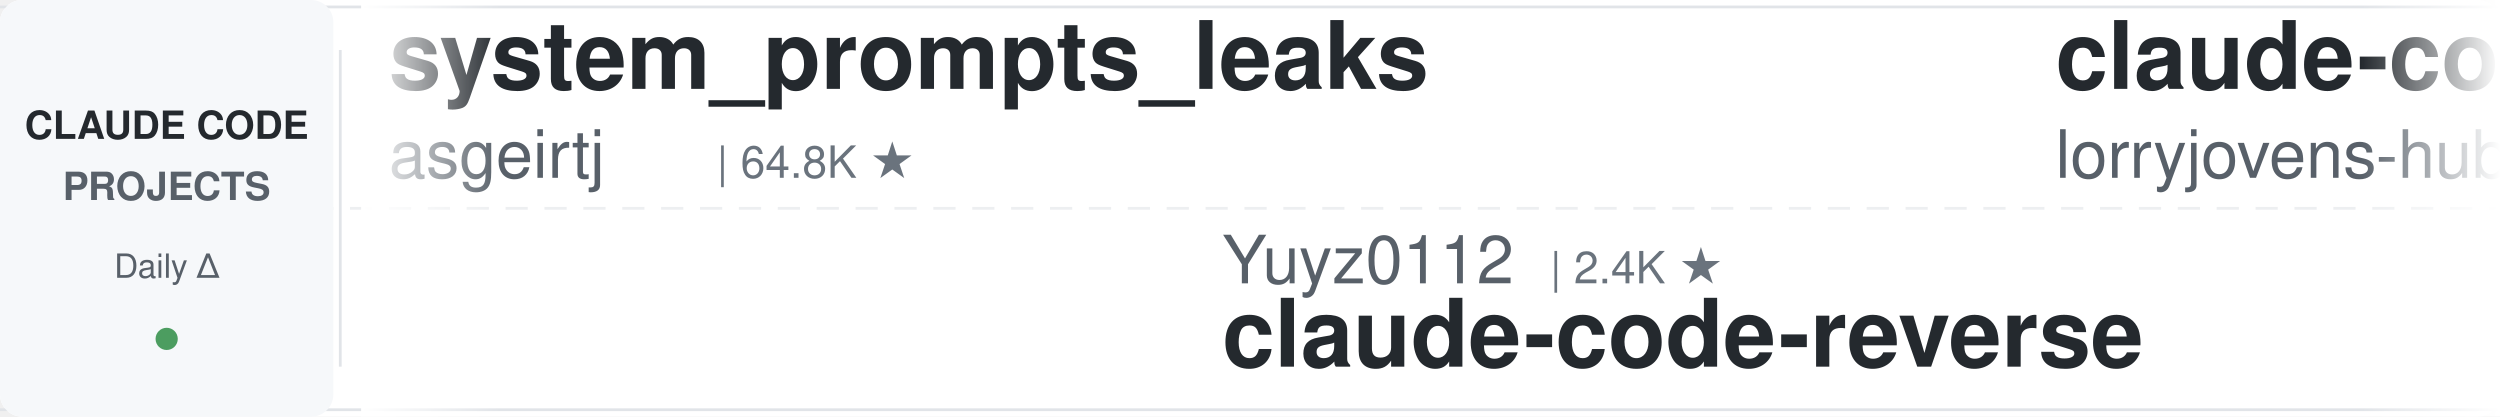
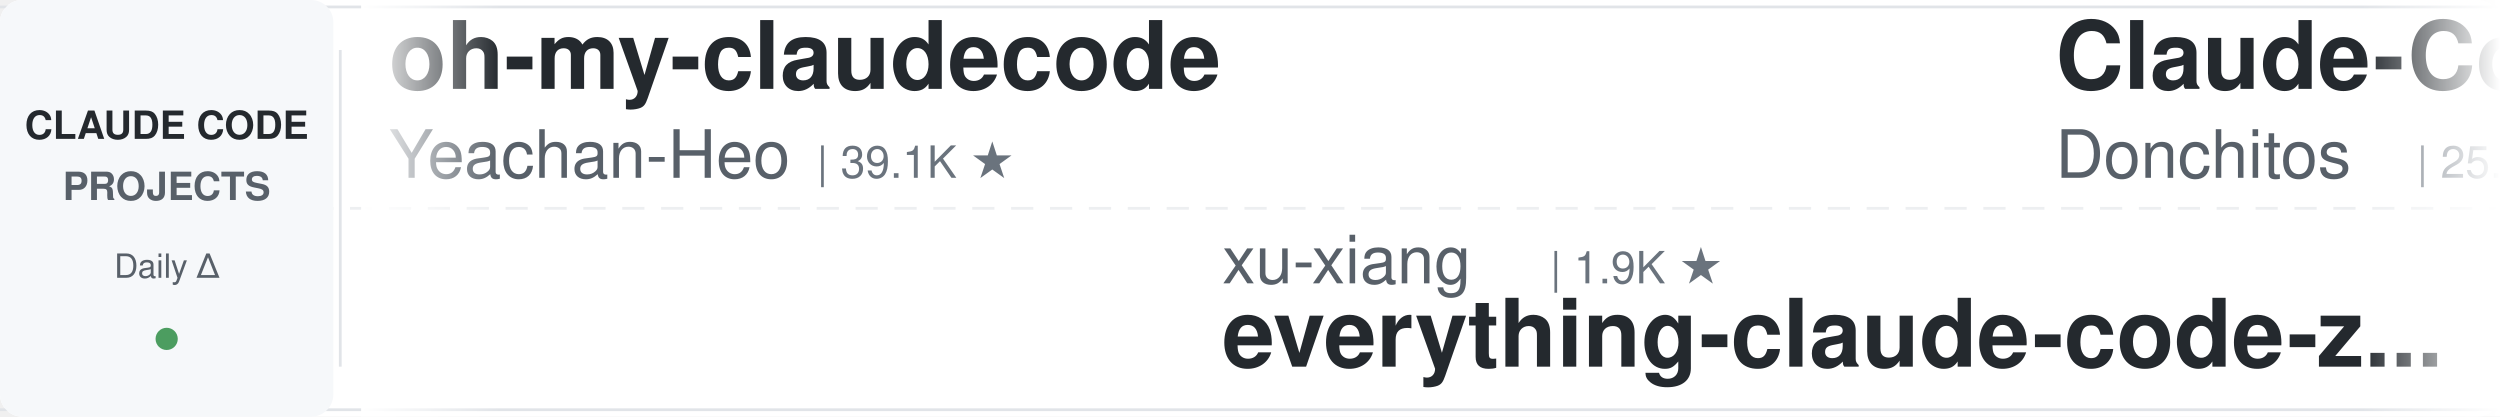
<svg xmlns="http://www.w3.org/2000/svg" width="900" height="150">
  <defs>
    <linearGradient id="leftFade" x1="0%" y1="0%" x2="100%" y2="0%">
      <stop offset="0%" style="stop-color:#ffffff;stop-opacity:1" />
      <stop offset="100%" style="stop-color:#ffffff;stop-opacity:0" />
    </linearGradient>
    <linearGradient id="rightFade" x1="0%" y1="0%" x2="100%" y2="0%">
      <stop offset="0%" style="stop-color:#ffffff;stop-opacity:0" />
      <stop offset="100%" style="stop-color:#ffffff;stop-opacity:1" />
    </linearGradient>
  </defs>
  <rect width="900" height="150" fill="#ffffff" rx="8" />
  <rect x="0" y="2" width="900" height="1" fill="#e1e4e8" />
  <rect x="0" y="147" width="900" height="1" fill="#e1e4e8" />
  <line x1="0" y1="75" x2="900" y2="75" stroke="#e1e4e8" stroke-width="1" stroke-dasharray="8 6" opacity="0.6" />
  <rect x="0" y="0" width="120" height="150" fill="#f6f8fa" rx="8" />
  <text x="60" y="50" font-family="-apple-system, BlinkMacSystemFont, 'Segoe UI', Helvetica, Arial, sans-serif" font-size="14" font-weight="600" fill="#24292e" text-anchor="middle">CLAUDE CODE</text>
  <text x="60" y="72" font-family="-apple-system, BlinkMacSystemFont, 'Segoe UI', Helvetica, Arial, sans-serif" font-size="14" font-weight="600" fill="#586069" text-anchor="middle">PROJECTS</text>
  <text x="60" y="100" font-family="-apple-system, BlinkMacSystemFont, 'Segoe UI', Helvetica, Arial, sans-serif" font-size="12" font-weight="500" fill="#586069" text-anchor="middle">Daily Δ</text>
  <circle cx="60" cy="122" r="4" fill="#22863a" opacity="0.8" />
  <rect x="122" y="18" width="1" height="114" fill="#e1e4e8" />
  <clipPath id="tickerClip">
    <rect x="130" y="0" width="770" height="150" />
  </clipPath>
  <g clip-path="url(#tickerClip)">
    <g id="tickerItems">
      <animateTransform attributeName="transform" attributeType="XML" type="translate" from="0 0" to="-3000 0" dur="54s" repeatCount="indefinite" />
      <g transform="translate(0, 0)">
-         <text x="140" y="32" font-family="-apple-system, BlinkMacSystemFont, 'Segoe UI', Helvetica, Arial, sans-serif" font-size="34" font-weight="600" fill="#24292e">system_prompts_leaks</text>
-         <text x="140" y="64" font-family="-apple-system, BlinkMacSystemFont, 'Segoe UI', Helvetica, Arial, sans-serif" font-size="24" font-weight="400" fill="#586069">asgeirtj</text>
-         <text x="258" y="64" font-family="-apple-system, BlinkMacSystemFont, 'Segoe UI', Helvetica, Arial, sans-serif" font-size="16" font-weight="500" fill="#6a737d">| 64.8K ★</text>
+         <text x="140" y="32" font-family="-apple-system, BlinkMacSystemFont, 'Segoe UI', Helvetica, Arial, sans-serif" font-size="34" font-weight="600" fill="#24292e">oh-my-claudecode</text>
+         <text x="140" y="64" font-family="-apple-system, BlinkMacSystemFont, 'Segoe UI', Helvetica, Arial, sans-serif" font-size="24" font-weight="400" fill="#586069">Yeachan-Heo</text>
+         <text x="294" y="64" font-family="-apple-system, BlinkMacSystemFont, 'Segoe UI', Helvetica, Arial, sans-serif" font-size="16" font-weight="500" fill="#6a737d">| 39.1K ★</text>
      </g>
      <g transform="translate(300, 0)">
-         <text x="140" y="102" font-family="-apple-system, BlinkMacSystemFont, 'Segoe UI', Helvetica, Arial, sans-serif" font-size="24" font-weight="400" fill="#586069">Yuyz0112</text>
-         <text x="258" y="102" font-family="-apple-system, BlinkMacSystemFont, 'Segoe UI', Helvetica, Arial, sans-serif" font-size="16" font-weight="500" fill="#6a737d">| 2.4K ★</text>
-         <text x="140" y="132" font-family="-apple-system, BlinkMacSystemFont, 'Segoe UI', Helvetica, Arial, sans-serif" font-size="34" font-weight="600" fill="#24292e">claude-code-reverse</text>
+         <text x="140" y="102" font-family="-apple-system, BlinkMacSystemFont, 'Segoe UI', Helvetica, Arial, sans-serif" font-size="24" font-weight="400" fill="#586069">xu-xiang</text>
+         <text x="258" y="102" font-family="-apple-system, BlinkMacSystemFont, 'Segoe UI', Helvetica, Arial, sans-serif" font-size="16" font-weight="500" fill="#6a737d">| 1.9K ★</text>
+         <text x="140" y="132" font-family="-apple-system, BlinkMacSystemFont, 'Segoe UI', Helvetica, Arial, sans-serif" font-size="34" font-weight="600" fill="#24292e">everything-claude-code-z...</text>
      </g>
      <g transform="translate(600, 0)">
-         <text x="140" y="32" font-family="-apple-system, BlinkMacSystemFont, 'Segoe UI', Helvetica, Arial, sans-serif" font-size="34" font-weight="600" fill="#24292e">claude-code-rust</text>
-         <text x="140" y="64" font-family="-apple-system, BlinkMacSystemFont, 'Segoe UI', Helvetica, Arial, sans-serif" font-size="24" font-weight="400" fill="#586069">lorryjovens-hub</text>
-         <text x="342" y="64" font-family="-apple-system, BlinkMacSystemFont, 'Segoe UI', Helvetica, Arial, sans-serif" font-size="16" font-weight="500" fill="#6a737d">| 1.7K ★</text>
+         <text x="140" y="32" font-family="-apple-system, BlinkMacSystemFont, 'Segoe UI', Helvetica, Arial, sans-serif" font-size="34" font-weight="600" fill="#24292e">Claude-Code-Game-Studios</text>
+         <text x="140" y="64" font-family="-apple-system, BlinkMacSystemFont, 'Segoe UI', Helvetica, Arial, sans-serif" font-size="24" font-weight="400" fill="#586069">Donchitos</text>
+         <text x="270" y="64" font-family="-apple-system, BlinkMacSystemFont, 'Segoe UI', Helvetica, Arial, sans-serif" font-size="16" font-weight="500" fill="#6a737d">| 25.0K ★</text>
      </g>
      <g transform="translate(900, 0)">
-         <text x="140" y="102" font-family="-apple-system, BlinkMacSystemFont, 'Segoe UI', Helvetica, Arial, sans-serif" font-size="24" font-weight="400" fill="#586069">daymade</text>
-         <text x="246" y="102" font-family="-apple-system, BlinkMacSystemFont, 'Segoe UI', Helvetica, Arial, sans-serif" font-size="16" font-weight="500" fill="#6a737d">| 1.4K ★</text>
-         <text x="140" y="132" font-family="-apple-system, BlinkMacSystemFont, 'Segoe UI', Helvetica, Arial, sans-serif" font-size="34" font-weight="600" fill="#24292e">claude-code-skills</text>
+         <text x="140" y="102" font-family="-apple-system, BlinkMacSystemFont, 'Segoe UI', Helvetica, Arial, sans-serif" font-size="24" font-weight="400" fill="#586069">edmund-io</text>
+         <text x="270" y="102" font-family="-apple-system, BlinkMacSystemFont, 'Segoe UI', Helvetica, Arial, sans-serif" font-size="16" font-weight="500" fill="#6a737d">| 1.5K ★</text>
+         <text x="140" y="132" font-family="-apple-system, BlinkMacSystemFont, 'Segoe UI', Helvetica, Arial, sans-serif" font-size="34" font-weight="600" fill="#24292e">edmunds-claude-code</text>
      </g>
      <g transform="translate(1200, 0)">
-         <text x="140" y="32" font-family="-apple-system, BlinkMacSystemFont, 'Segoe UI', Helvetica, Arial, sans-serif" font-size="34" font-weight="600" fill="#24292e">Claude-Code-Usage-Monito...</text>
-         <text x="140" y="64" font-family="-apple-system, BlinkMacSystemFont, 'Segoe UI', Helvetica, Arial, sans-serif" font-size="24" font-weight="400" fill="#586069">Maciek-roboblog</text>
-         <text x="342" y="64" font-family="-apple-system, BlinkMacSystemFont, 'Segoe UI', Helvetica, Arial, sans-serif" font-size="16" font-weight="500" fill="#6a737d">| 8.7K ★</text>
+         <text x="140" y="32" font-family="-apple-system, BlinkMacSystemFont, 'Segoe UI', Helvetica, Arial, sans-serif" font-size="34" font-weight="600" fill="#24292e">claude_code_src</text>
+         <text x="140" y="64" font-family="-apple-system, BlinkMacSystemFont, 'Segoe UI', Helvetica, Arial, sans-serif" font-size="24" font-weight="400" fill="#586069">ponponon</text>
+         <text x="258" y="64" font-family="-apple-system, BlinkMacSystemFont, 'Segoe UI', Helvetica, Arial, sans-serif" font-size="16" font-weight="500" fill="#6a737d">| 2.3K ★</text>
      </g>
      <g transform="translate(1500, 0)">
-         <text x="140" y="102" font-family="-apple-system, BlinkMacSystemFont, 'Segoe UI', Helvetica, Arial, sans-serif" font-size="24" font-weight="400" fill="#586069">diet103</text>
-         <text x="246" y="102" font-family="-apple-system, BlinkMacSystemFont, 'Segoe UI', Helvetica, Arial, sans-serif" font-size="16" font-weight="500" fill="#6a737d">| 10.0K ★</text>
-         <text x="140" y="132" font-family="-apple-system, BlinkMacSystemFont, 'Segoe UI', Helvetica, Arial, sans-serif" font-size="34" font-weight="600" fill="#24292e">claude-code-infrastructu...</text>
+         <text x="140" y="102" font-family="-apple-system, BlinkMacSystemFont, 'Segoe UI', Helvetica, Arial, sans-serif" font-size="24" font-weight="400" fill="#586069">ykdojo</text>
+         <text x="234" y="102" font-family="-apple-system, BlinkMacSystemFont, 'Segoe UI', Helvetica, Arial, sans-serif" font-size="16" font-weight="500" fill="#6a737d">| 10.1K ★</text>
+         <text x="140" y="132" font-family="-apple-system, BlinkMacSystemFont, 'Segoe UI', Helvetica, Arial, sans-serif" font-size="34" font-weight="600" fill="#24292e">claude-code-tips</text>
      </g>
      <g transform="translate(1800, 0)">
-         <text x="140" y="32" font-family="-apple-system, BlinkMacSystemFont, 'Segoe UI', Helvetica, Arial, sans-serif" font-size="34" font-weight="600" fill="#24292e">claude-code-hub</text>
-         <text x="140" y="64" font-family="-apple-system, BlinkMacSystemFont, 'Segoe UI', Helvetica, Arial, sans-serif" font-size="24" font-weight="400" fill="#586069">ding113</text>
-         <text x="246" y="64" font-family="-apple-system, BlinkMacSystemFont, 'Segoe UI', Helvetica, Arial, sans-serif" font-size="16" font-weight="500" fill="#6a737d">| 3.4K ★</text>
+         <text x="140" y="32" font-family="-apple-system, BlinkMacSystemFont, 'Segoe UI', Helvetica, Arial, sans-serif" font-size="34" font-weight="600" fill="#24292e">claude-code-best-practic...</text>
+         <text x="140" y="64" font-family="-apple-system, BlinkMacSystemFont, 'Segoe UI', Helvetica, Arial, sans-serif" font-size="24" font-weight="400" fill="#586069">shanraisshan</text>
+         <text x="306" y="64" font-family="-apple-system, BlinkMacSystemFont, 'Segoe UI', Helvetica, Arial, sans-serif" font-size="16" font-weight="500" fill="#6a737d">| 65.8K ★</text>
      </g>
      <g transform="translate(2100, 0)">
-         <text x="140" y="102" font-family="-apple-system, BlinkMacSystemFont, 'Segoe UI', Helvetica, Arial, sans-serif" font-size="24" font-weight="400" fill="#586069">jqueryscript</text>
-         <text x="306" y="102" font-family="-apple-system, BlinkMacSystemFont, 'Segoe UI', Helvetica, Arial, sans-serif" font-size="16" font-weight="500" fill="#6a737d">| 513 ★</text>
-         <text x="140" y="132" font-family="-apple-system, BlinkMacSystemFont, 'Segoe UI', Helvetica, Arial, sans-serif" font-size="34" font-weight="600" fill="#24292e">awesome-claude-code</text>
+         <text x="140" y="102" font-family="-apple-system, BlinkMacSystemFont, 'Segoe UI', Helvetica, Arial, sans-serif" font-size="24" font-weight="400" fill="#586069">affaan-m</text>
+         <text x="258" y="102" font-family="-apple-system, BlinkMacSystemFont, 'Segoe UI', Helvetica, Arial, sans-serif" font-size="16" font-weight="500" fill="#6a737d">| 256.5K ★</text>
+         <text x="140" y="132" font-family="-apple-system, BlinkMacSystemFont, 'Segoe UI', Helvetica, Arial, sans-serif" font-size="34" font-weight="600" fill="#24292e">ECC</text>
      </g>
      <g transform="translate(2400, 0)">
-         <text x="140" y="32" font-family="-apple-system, BlinkMacSystemFont, 'Segoe UI', Helvetica, Arial, sans-serif" font-size="34" font-weight="600" fill="#24292e">claude-code-source</text>
-         <text x="140" y="64" font-family="-apple-system, BlinkMacSystemFont, 'Segoe UI', Helvetica, Arial, sans-serif" font-size="24" font-weight="400" fill="#586069">AprilNEA</text>
-         <text x="258" y="64" font-family="-apple-system, BlinkMacSystemFont, 'Segoe UI', Helvetica, Arial, sans-serif" font-size="16" font-weight="500" fill="#6a737d">| 391 ★</text>
+         <text x="140" y="32" font-family="-apple-system, BlinkMacSystemFont, 'Segoe UI', Helvetica, Arial, sans-serif" font-size="34" font-weight="600" fill="#24292e">awesome-claude-code-suba...</text>
+         <text x="140" y="64" font-family="-apple-system, BlinkMacSystemFont, 'Segoe UI', Helvetica, Arial, sans-serif" font-size="24" font-weight="400" fill="#586069">VoltAgent</text>
+         <text x="270" y="64" font-family="-apple-system, BlinkMacSystemFont, 'Segoe UI', Helvetica, Arial, sans-serif" font-size="16" font-weight="500" fill="#6a737d">| 25.0K ★</text>
      </g>
      <g transform="translate(2700, 0)">
        <text x="140" y="102" font-family="-apple-system, BlinkMacSystemFont, 'Segoe UI', Helvetica, Arial, sans-serif" font-size="24" font-weight="400" fill="#586069">anthropics</text>
-         <text x="282" y="102" font-family="-apple-system, BlinkMacSystemFont, 'Segoe UI', Helvetica, Arial, sans-serif" font-size="16" font-weight="500" fill="#6a737d">| 977 ★</text>
+         <text x="282" y="102" font-family="-apple-system, BlinkMacSystemFont, 'Segoe UI', Helvetica, Arial, sans-serif" font-size="16" font-weight="500" fill="#6a737d">| 978 ★</text>
        <text x="140" y="132" font-family="-apple-system, BlinkMacSystemFont, 'Segoe UI', Helvetica, Arial, sans-serif" font-size="34" font-weight="600" fill="#24292e">claude-code-base-action</text>
      </g>
      <g transform="translate(3000, 0)">
-         <text x="140" y="32" font-family="-apple-system, BlinkMacSystemFont, 'Segoe UI', Helvetica, Arial, sans-serif" font-size="34" font-weight="600" fill="#24292e">system_prompts_leaks</text>
-         <text x="140" y="64" font-family="-apple-system, BlinkMacSystemFont, 'Segoe UI', Helvetica, Arial, sans-serif" font-size="24" font-weight="400" fill="#586069">asgeirtj</text>
-         <text x="258" y="64" font-family="-apple-system, BlinkMacSystemFont, 'Segoe UI', Helvetica, Arial, sans-serif" font-size="16" font-weight="500" fill="#6a737d">| 64.8K ★</text>
+         <text x="140" y="32" font-family="-apple-system, BlinkMacSystemFont, 'Segoe UI', Helvetica, Arial, sans-serif" font-size="34" font-weight="600" fill="#24292e">oh-my-claudecode</text>
+         <text x="140" y="64" font-family="-apple-system, BlinkMacSystemFont, 'Segoe UI', Helvetica, Arial, sans-serif" font-size="24" font-weight="400" fill="#586069">Yeachan-Heo</text>
+         <text x="294" y="64" font-family="-apple-system, BlinkMacSystemFont, 'Segoe UI', Helvetica, Arial, sans-serif" font-size="16" font-weight="500" fill="#6a737d">| 39.1K ★</text>
      </g>
      <g transform="translate(3300, 0)">
-         <text x="140" y="102" font-family="-apple-system, BlinkMacSystemFont, 'Segoe UI', Helvetica, Arial, sans-serif" font-size="24" font-weight="400" fill="#586069">Yuyz0112</text>
-         <text x="258" y="102" font-family="-apple-system, BlinkMacSystemFont, 'Segoe UI', Helvetica, Arial, sans-serif" font-size="16" font-weight="500" fill="#6a737d">| 2.4K ★</text>
-         <text x="140" y="132" font-family="-apple-system, BlinkMacSystemFont, 'Segoe UI', Helvetica, Arial, sans-serif" font-size="34" font-weight="600" fill="#24292e">claude-code-reverse</text>
+         <text x="140" y="102" font-family="-apple-system, BlinkMacSystemFont, 'Segoe UI', Helvetica, Arial, sans-serif" font-size="24" font-weight="400" fill="#586069">xu-xiang</text>
+         <text x="258" y="102" font-family="-apple-system, BlinkMacSystemFont, 'Segoe UI', Helvetica, Arial, sans-serif" font-size="16" font-weight="500" fill="#6a737d">| 1.9K ★</text>
+         <text x="140" y="132" font-family="-apple-system, BlinkMacSystemFont, 'Segoe UI', Helvetica, Arial, sans-serif" font-size="34" font-weight="600" fill="#24292e">everything-claude-code-z...</text>
      </g>
      <g transform="translate(3600, 0)">
-         <text x="140" y="32" font-family="-apple-system, BlinkMacSystemFont, 'Segoe UI', Helvetica, Arial, sans-serif" font-size="34" font-weight="600" fill="#24292e">claude-code-rust</text>
-         <text x="140" y="64" font-family="-apple-system, BlinkMacSystemFont, 'Segoe UI', Helvetica, Arial, sans-serif" font-size="24" font-weight="400" fill="#586069">lorryjovens-hub</text>
-         <text x="342" y="64" font-family="-apple-system, BlinkMacSystemFont, 'Segoe UI', Helvetica, Arial, sans-serif" font-size="16" font-weight="500" fill="#6a737d">| 1.7K ★</text>
+         <text x="140" y="32" font-family="-apple-system, BlinkMacSystemFont, 'Segoe UI', Helvetica, Arial, sans-serif" font-size="34" font-weight="600" fill="#24292e">Claude-Code-Game-Studios</text>
+         <text x="140" y="64" font-family="-apple-system, BlinkMacSystemFont, 'Segoe UI', Helvetica, Arial, sans-serif" font-size="24" font-weight="400" fill="#586069">Donchitos</text>
+         <text x="270" y="64" font-family="-apple-system, BlinkMacSystemFont, 'Segoe UI', Helvetica, Arial, sans-serif" font-size="16" font-weight="500" fill="#6a737d">| 25.0K ★</text>
      </g>
      <g transform="translate(3900, 0)">
-         <text x="140" y="102" font-family="-apple-system, BlinkMacSystemFont, 'Segoe UI', Helvetica, Arial, sans-serif" font-size="24" font-weight="400" fill="#586069">daymade</text>
-         <text x="246" y="102" font-family="-apple-system, BlinkMacSystemFont, 'Segoe UI', Helvetica, Arial, sans-serif" font-size="16" font-weight="500" fill="#6a737d">| 1.4K ★</text>
-         <text x="140" y="132" font-family="-apple-system, BlinkMacSystemFont, 'Segoe UI', Helvetica, Arial, sans-serif" font-size="34" font-weight="600" fill="#24292e">claude-code-skills</text>
+         <text x="140" y="102" font-family="-apple-system, BlinkMacSystemFont, 'Segoe UI', Helvetica, Arial, sans-serif" font-size="24" font-weight="400" fill="#586069">edmund-io</text>
+         <text x="270" y="102" font-family="-apple-system, BlinkMacSystemFont, 'Segoe UI', Helvetica, Arial, sans-serif" font-size="16" font-weight="500" fill="#6a737d">| 1.5K ★</text>
+         <text x="140" y="132" font-family="-apple-system, BlinkMacSystemFont, 'Segoe UI', Helvetica, Arial, sans-serif" font-size="34" font-weight="600" fill="#24292e">edmunds-claude-code</text>
      </g>
    </g>
  </g>
  <rect x="130" y="0" width="50" height="150" fill="url(#leftFade)" />
  <rect x="850" y="0" width="50" height="150" fill="url(#rightFade)" />
</svg>
